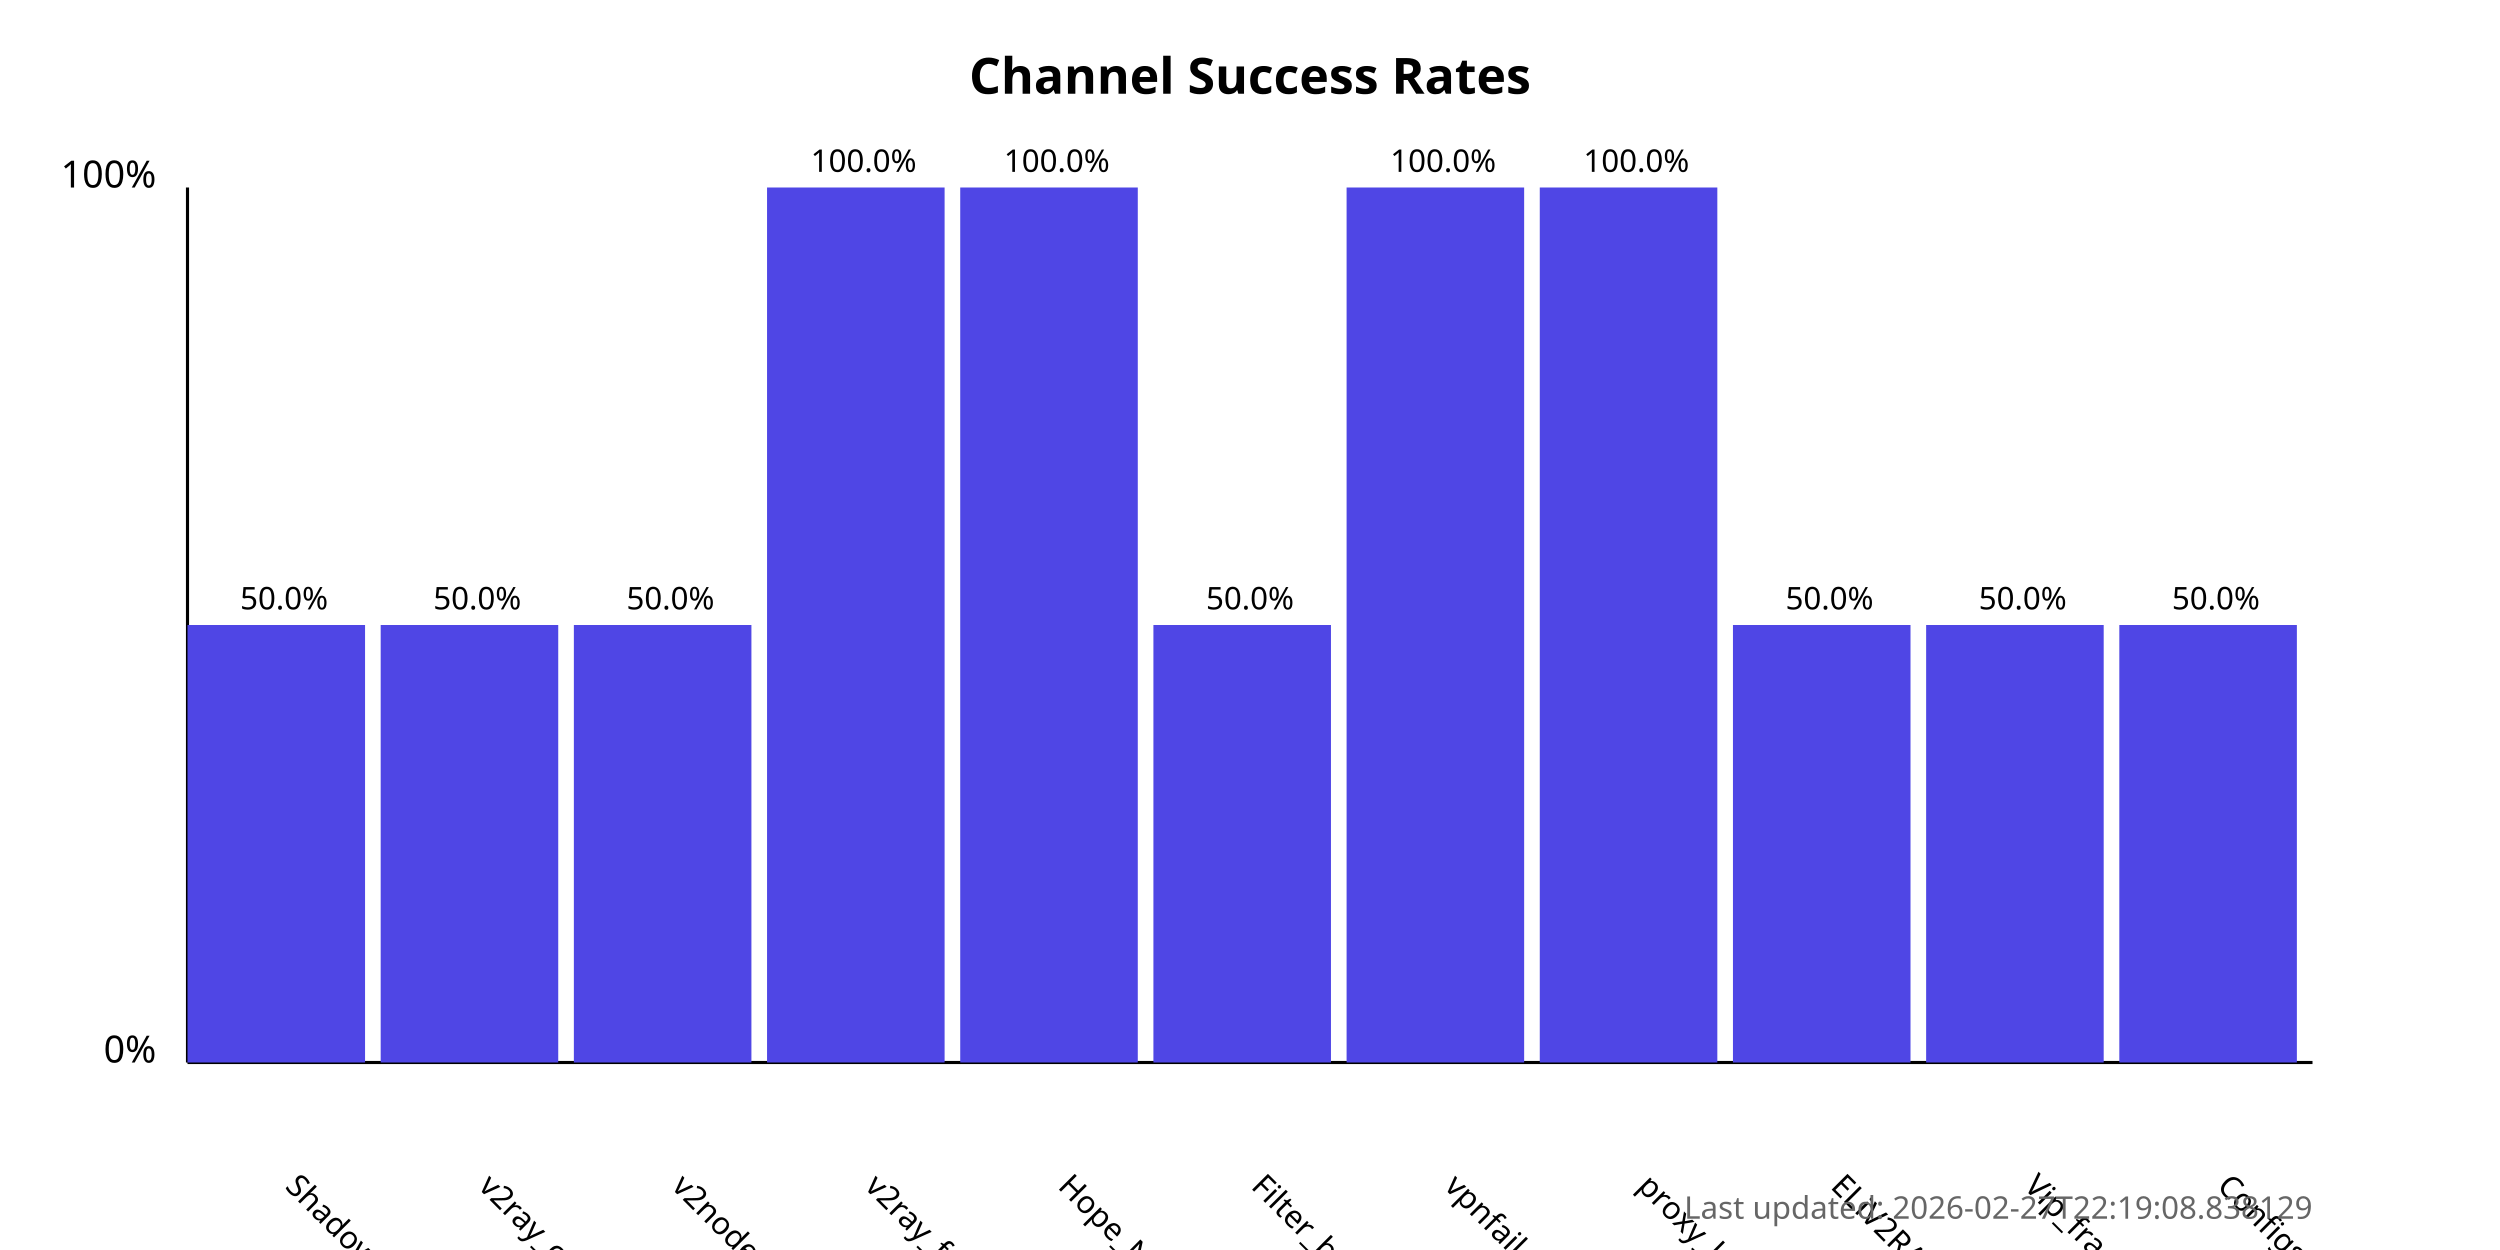
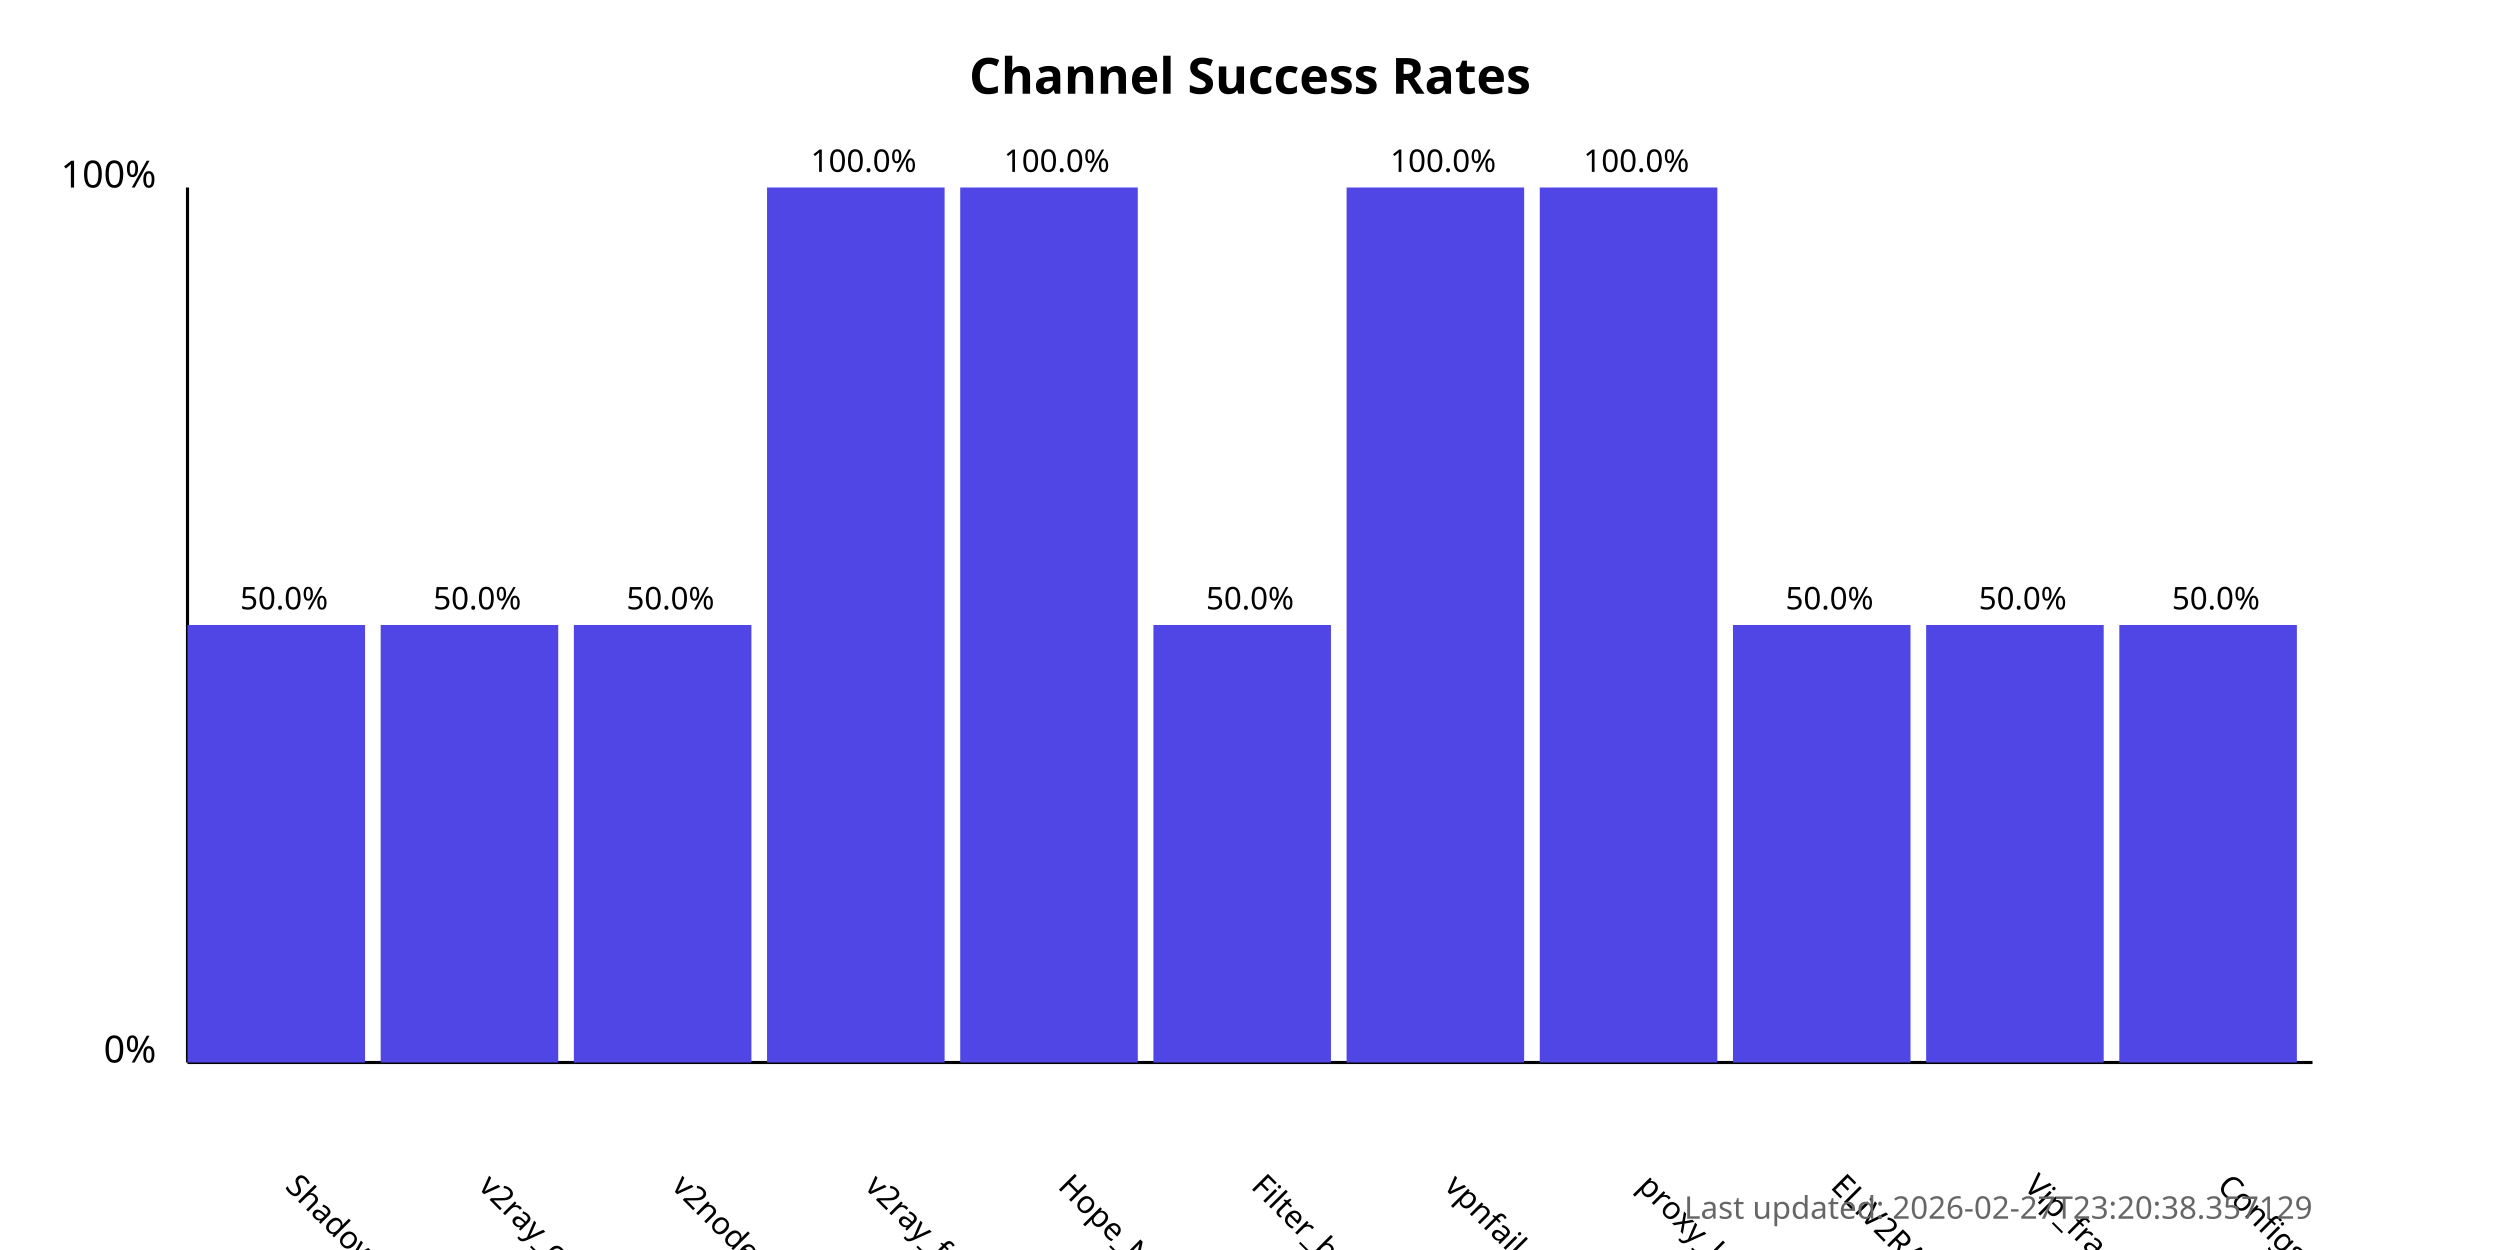
<svg xmlns="http://www.w3.org/2000/svg" width="800" height="400">
  <style>
            .chart-title { font: bold 16px sans-serif; }
            .axis-label { font: 12px sans-serif; }
            .tick-label { font: 10px sans-serif; }
            .bar { fill: #4f46e5; }
            .bar:hover { fill: #6366f1; }
            .timestamp { font: 10px sans-serif; fill: #666; }
        </style>
  <text x="400.0" y="30" text-anchor="middle" class="chart-title">
            Channel Success Rates
        </text>
  <line x1="60" y1="340" x2="60" y2="60" stroke="black" stroke-width="1" />
  <line x1="60" y1="340" x2="740" y2="340" stroke="black" stroke-width="1" />
  <text x="50" y="340" text-anchor="end" class="axis-label">0%</text>
  <text x="50" y="60" text-anchor="end" class="axis-label">100%</text>
  <g>
    <rect x="60" y="200.0" width="56.818" height="140.0" class="bar" />
    <text x="90.909" y="380" transform="rotate(45, 90.90909, 380)" text-anchor="start" class="tick-label">
                ShadowProxy66
            </text>
    <text x="90.909" y="195.0" text-anchor="middle" class="tick-label">
                50.0%
            </text>
  </g>
  <g>
    <rect x="121.818" y="200.0" width="56.818" height="140.0" class="bar" />
    <text x="152.727" y="380" transform="rotate(45, 152.7273, 380)" text-anchor="start" class="tick-label">
                v2ray_configs_pool
            </text>
    <text x="152.727" y="195.0" text-anchor="middle" class="tick-label">
                50.0%
            </text>
  </g>
  <g>
    <rect x="183.636" y="200.0" width="56.818" height="140.0" class="bar" />
    <text x="214.545" y="380" transform="rotate(45, 214.5455, 380)" text-anchor="start" class="tick-label">
                v2nodes
            </text>
    <text x="214.545" y="195.0" text-anchor="middle" class="tick-label">
                50.0%
            </text>
  </g>
  <g>
    <rect x="245.455" y="60.0" width="56.818" height="280.0" class="bar" />
    <text x="276.364" y="380" transform="rotate(45, 276.3636, 380)" text-anchor="start" class="tick-label">
                v2ray_free_conf
            </text>
    <text x="276.364" y="55.0" text-anchor="middle" class="tick-label">
                100.0%
            </text>
  </g>
  <g>
    <rect x="307.273" y="60.0" width="56.818" height="280.0" class="bar" />
    <text x="338.182" y="380" transform="rotate(45, 338.1818, 380)" text-anchor="start" class="tick-label">
                Hope_Net
            </text>
    <text x="338.182" y="55.0" text-anchor="middle" class="tick-label">
                100.0%
            </text>
  </g>
  <g>
    <rect x="369.091" y="200.0" width="56.818" height="140.0" class="bar" />
    <text x="400.0" y="380" transform="rotate(45, 400.0, 380)" text-anchor="start" class="tick-label">
                Filter_breaker
            </text>
    <text x="400.0" y="195.0" text-anchor="middle" class="tick-label">
                50.0%
            </text>
  </g>
  <g>
    <rect x="430.909" y="60.0" width="56.818" height="280.0" class="bar" />
    <text x="461.818" y="380" transform="rotate(45, 461.8182, 380)" text-anchor="start" class="tick-label">
                vpnfail_vless
            </text>
    <text x="461.818" y="55.0" text-anchor="middle" class="tick-label">
                100.0%
            </text>
  </g>
  <g>
    <rect x="492.727" y="60.0" width="56.818" height="280.0" class="bar" />
    <text x="523.636" y="380" transform="rotate(45, 523.6364, 380)" text-anchor="start" class="tick-label">
                proxy_kafee
            </text>
    <text x="523.636" y="55.0" text-anchor="middle" class="tick-label">
                100.0%
            </text>
  </g>
  <g>
    <rect x="554.545" y="200.0" width="56.818" height="140.0" class="bar" />
    <text x="585.455" y="380" transform="rotate(45, 585.4545, 380)" text-anchor="start" class="tick-label">
                ELiV2RAY
            </text>
    <text x="585.455" y="195.0" text-anchor="middle" class="tick-label">
                50.0%
            </text>
  </g>
  <g>
    <rect x="616.364" y="200.0" width="56.818" height="140.0" class="bar" />
    <text x="647.273" y="380" transform="rotate(45, 647.2727, 380)" text-anchor="start" class="tick-label">
                Vip_fragment_v2ray
            </text>
    <text x="647.273" y="195.0" text-anchor="middle" class="tick-label">
                50.0%
            </text>
  </g>
  <g>
    <rect x="678.182" y="200.0" width="56.818" height="140.0" class="bar" />
    <text x="709.091" y="380" transform="rotate(45, 709.0909, 380)" text-anchor="start" class="tick-label">
                ConfigsHubPlus
            </text>
    <text x="709.091" y="195.0" text-anchor="middle" class="tick-label">
                50.0%
            </text>
  </g>
  <text x="740" y="390" text-anchor="end" class="timestamp">
-             Last updated: 2026-02-27T22:19:08.838129
+             Last updated: 2026-02-27T23:20:38.357129
        </text>
</svg>
